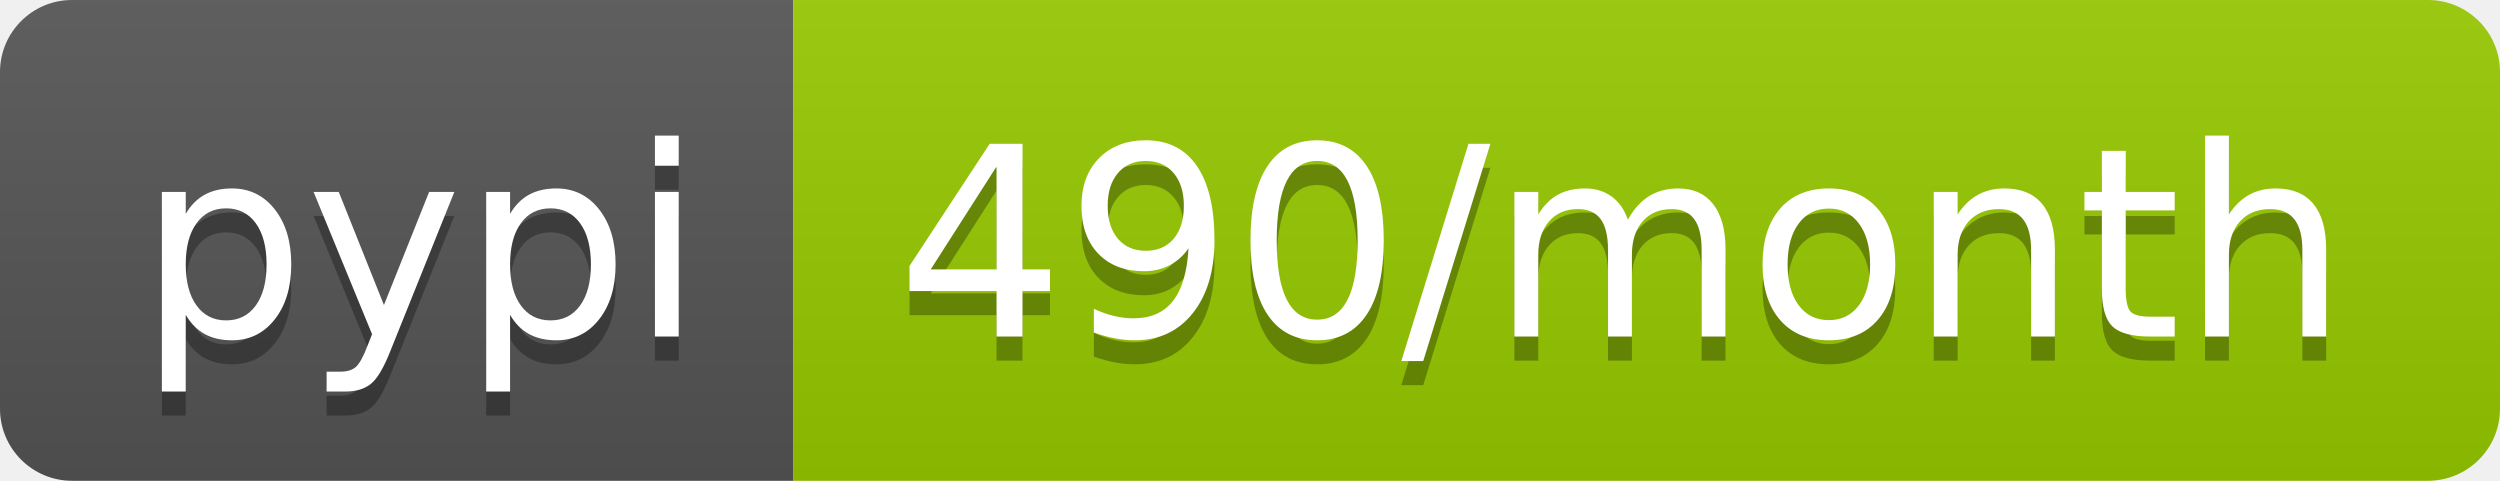
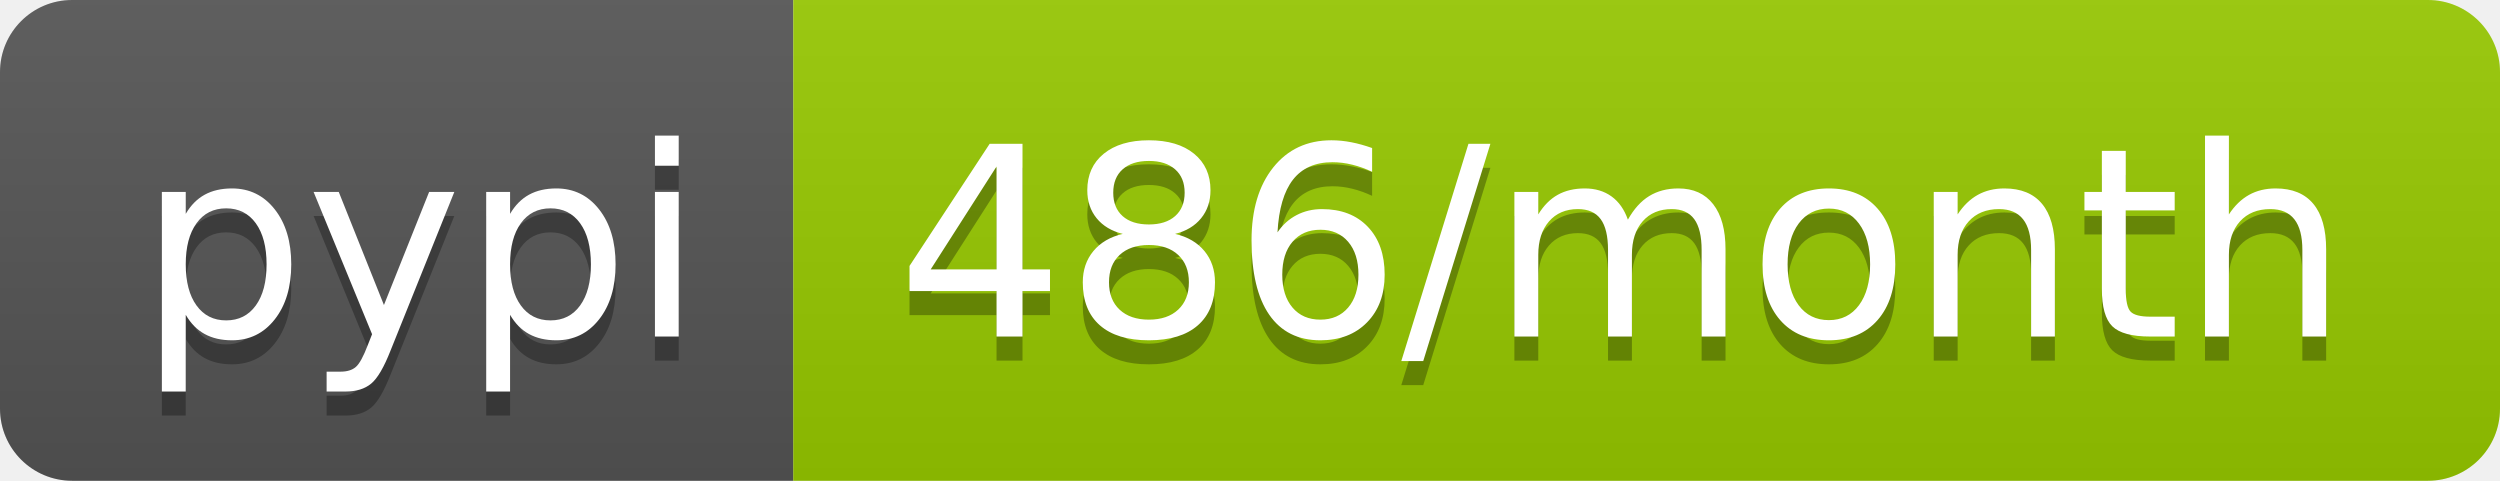
- <svg xmlns="http://www.w3.org/2000/svg" width="104" height="20" role="img" aria-label="pypi: 490/month">
+ <svg xmlns="http://www.w3.org/2000/svg" width="104" height="20" role="img" aria-label="pypi: 486/month">
  <linearGradient id="s" x2="0" y2="100%">
    <stop offset="0" stop-color="#bbb" stop-opacity=".1" />
    <stop offset="1" stop-opacity=".1" />
  </linearGradient>
  <clipPath id="r">
    <rect width="104" height="20" rx="3" fill="#fff" />
  </clipPath>
  <g clip-path="url(#r)">
    <rect width="33" height="20" fill="#555" />
    <rect x="33" width="71" height="20" fill="#97ca00" />
    <rect width="104" height="20" fill="url(#s)" />
  </g>
  <g fill="#fff" text-anchor="middle" font-family="Verdana,Geneva,DejaVu Sans,sans-serif" text-rendering="geometricPrecision" font-size="110">
    <text aria-hidden="true" x="175" y="150" fill="#010101" fill-opacity=".3" transform="scale(.1)" textLength="230">pypi</text>
    <text x="175" y="140" transform="scale(.1)" fill="#fff" textLength="230">pypi</text>
-     <text aria-hidden="true" x="675" y="150" fill="#010101" fill-opacity=".3" transform="scale(.1)" textLength="610">490/month</text>
-     <text x="675" y="140" transform="scale(.1)" fill="#fff" textLength="610">490/month</text>
+     <text aria-hidden="true" x="675" y="150" fill="#010101" fill-opacity=".3" transform="scale(.1)" textLength="610">486/month</text>
+     <text x="675" y="140" transform="scale(.1)" fill="#fff" textLength="610">486/month</text>
  </g>
</svg>
